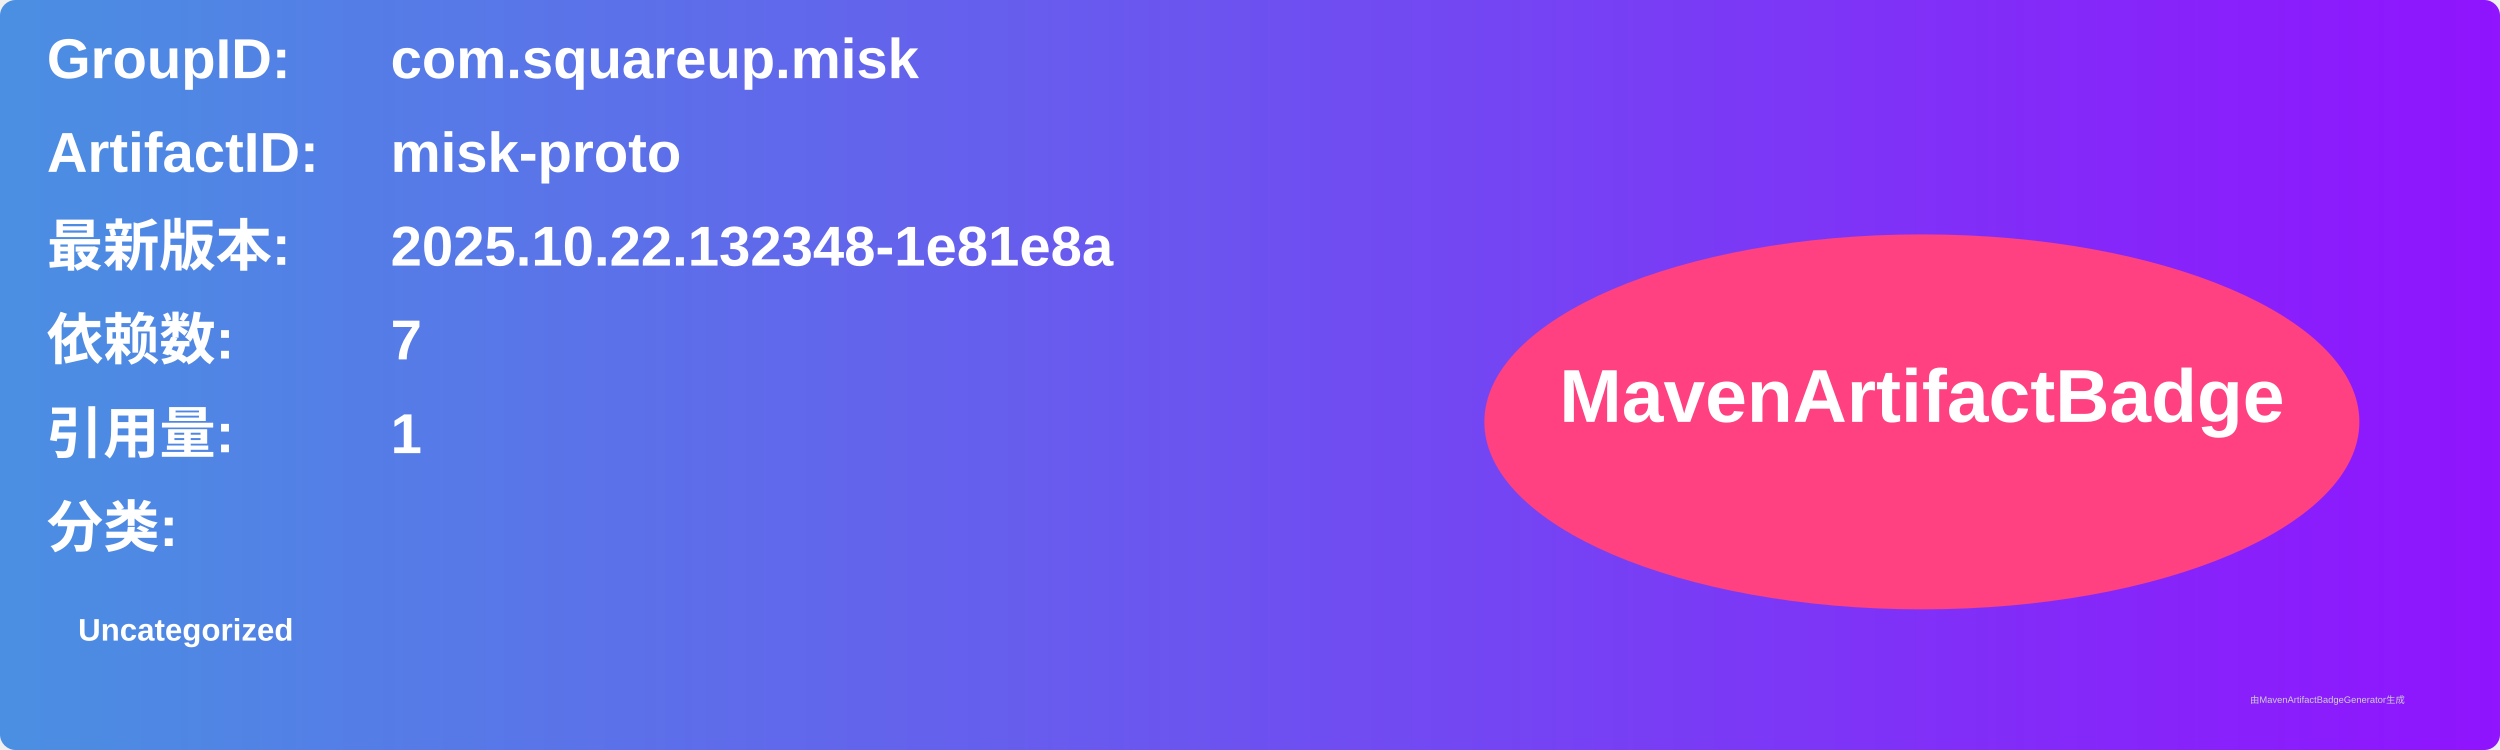
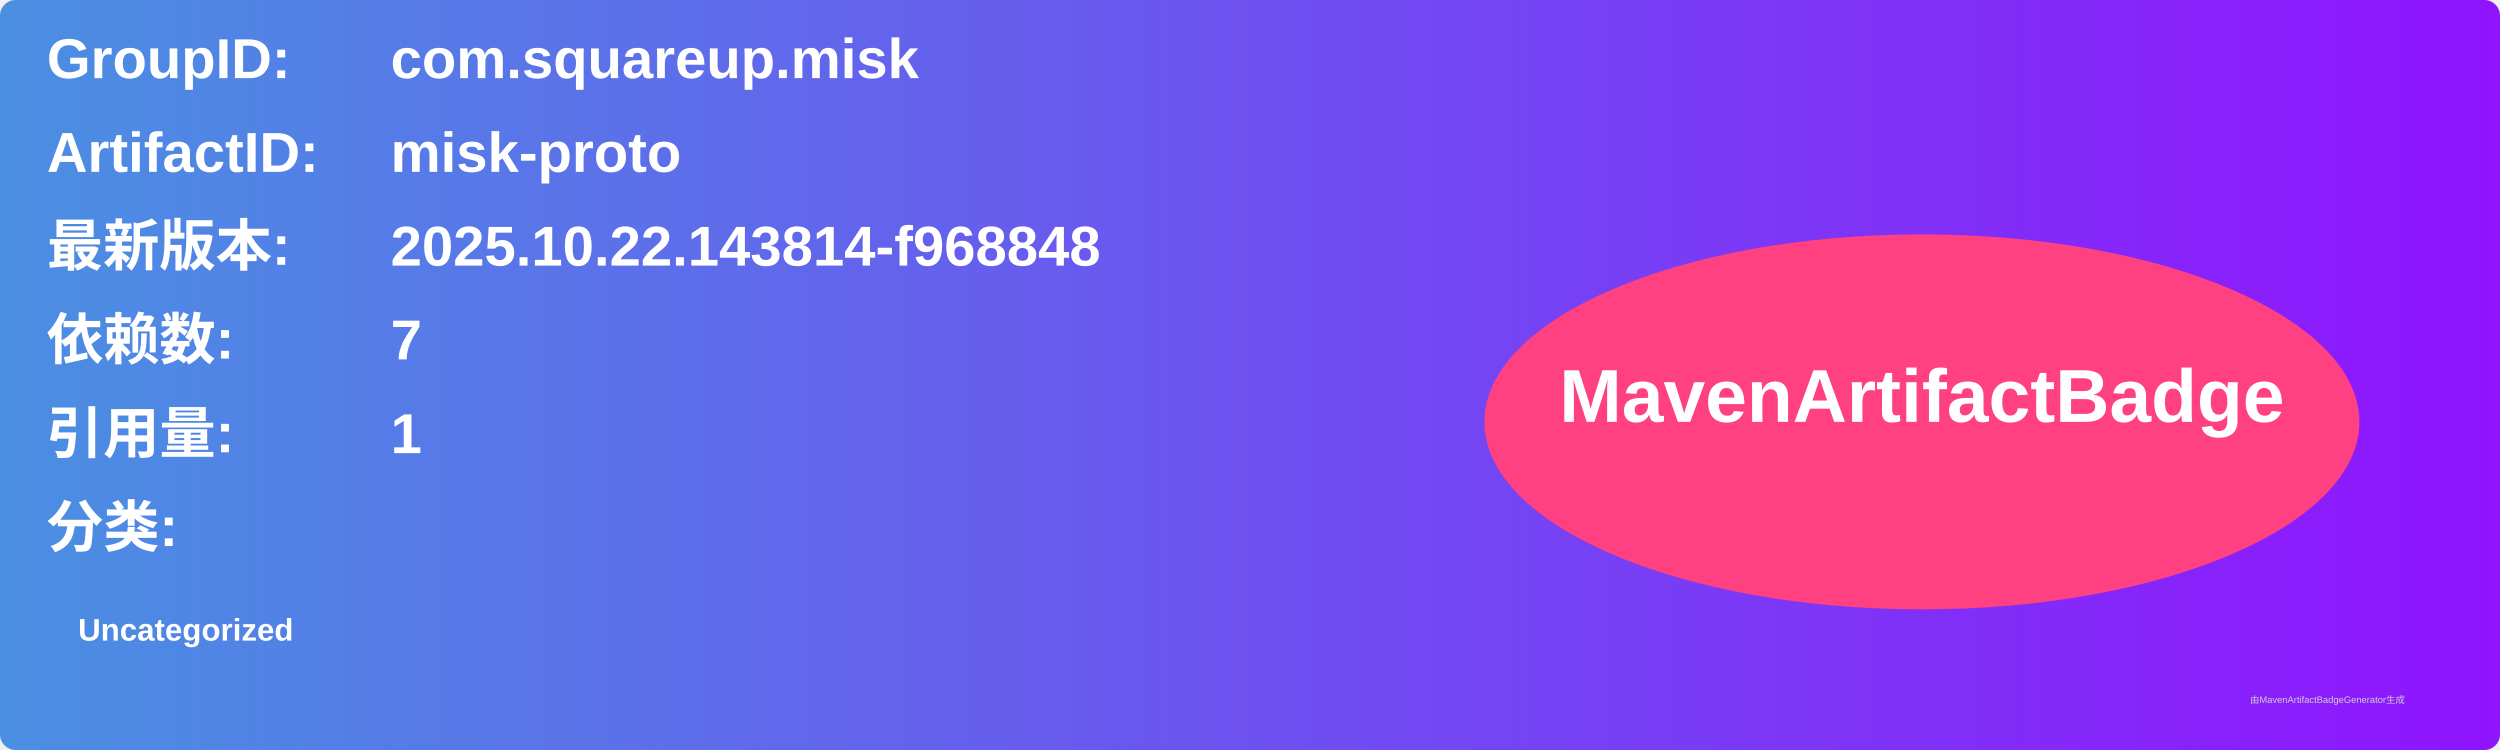
<svg xmlns="http://www.w3.org/2000/svg" width="800" height="240" viewBox="0 0 800 240">
  <linearGradient id="grad" x1="0%" y1="0%" x2="100%" y2="0%">
    <stop offset="0%" stop-color="#4a90e2" />
    <stop offset="100%" stop-color="#9013fe" />
  </linearGradient>
  <rect width="100%" height="100%" rx="5" ry="5" fill="url(#grad)" />
  <g transform="translate(15, 15)">
    <text x="0" y="10" font-family="Arial" font-size="18" fill="white" font-weight="bold" width="260">GroupID:</text>
    <text x="110" y="10" font-family="Arial" font-size="18" fill="white" font-weight="bold" width="460">com.squareup.misk</text>
    <text x="0" y="40" font-family="Arial" font-size="18" fill="white" font-weight="bold" width="260">ArtifactID:</text>
    <text x="110" y="40" font-family="Arial" font-size="18" fill="white" font-weight="bold" width="460">misk-proto</text>
    <text x="0" y="70" font-family="Arial" font-size="18" fill="white" font-weight="bold">最新版本:</text>
    <text x="110" y="70" font-family="Arial" font-size="18" fill="white" font-weight="bold">
-       <tspan font-weight="bold">2025.10.22.132348-1e81e8a</tspan>
+       <tspan font-weight="bold">2025.10.22.143814-f968848</tspan>
    </text>
    <text x="0" y="100" font-family="Arial" font-size="18" fill="white" font-weight="bold">依赖数: </text>
    <text x="110" y="100" font-family="Arial" font-size="18" fill="white">
      <tspan font-weight="bold">7</tspan>
    </text>
    <text x="0" y="130" font-family="Arial" font-size="18" fill="white" font-weight="bold">引用量: </text>
    <text x="110" y="130" font-family="Arial" font-size="18" fill="white">
      <tspan font-weight="bold">1</tspan>
    </text>
    <text x="0" y="160" font-family="Arial" font-size="18" fill="white" font-weight="bold">分类:</text>
    <text x="10" y="190" font-family="Arial" font-size="10" fill="white">
      <tspan font-weight="bold">Uncategorized</tspan>
    </text>
    <ellipse cx="600" cy="120" rx="140" ry="60" fill="#ff4081" />
    <text x="600" y="120" text-anchor="middle" font-family="Arial" font-size="24" fill="white" font-weight="bold">MavenArtifactBadge</text>
  </g>
  <text x="720" y="225" font-family="Arial" font-size="3" fill="#d0d0d0">由MavenArtifactBadgeGenerator生成</text>
</svg>
